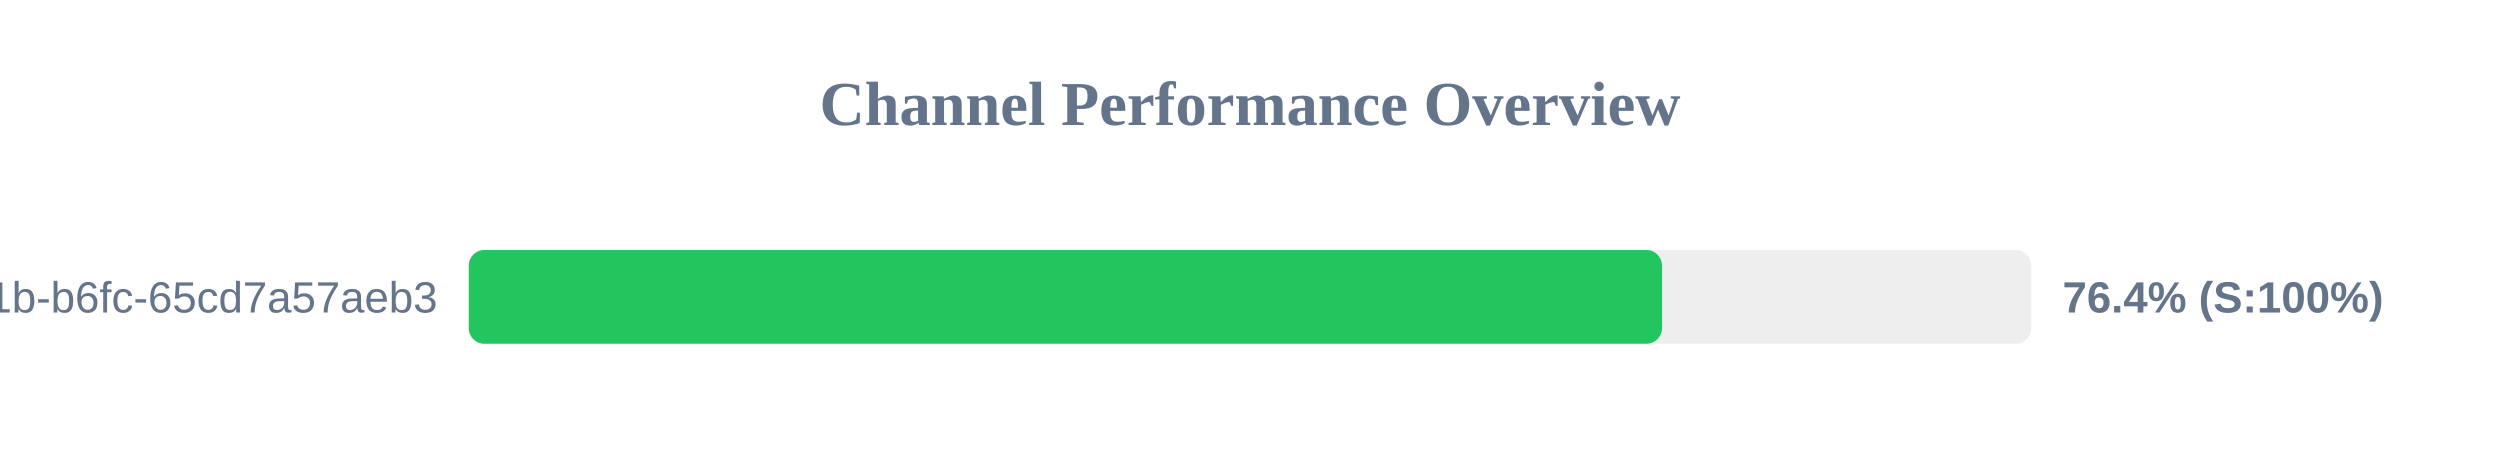
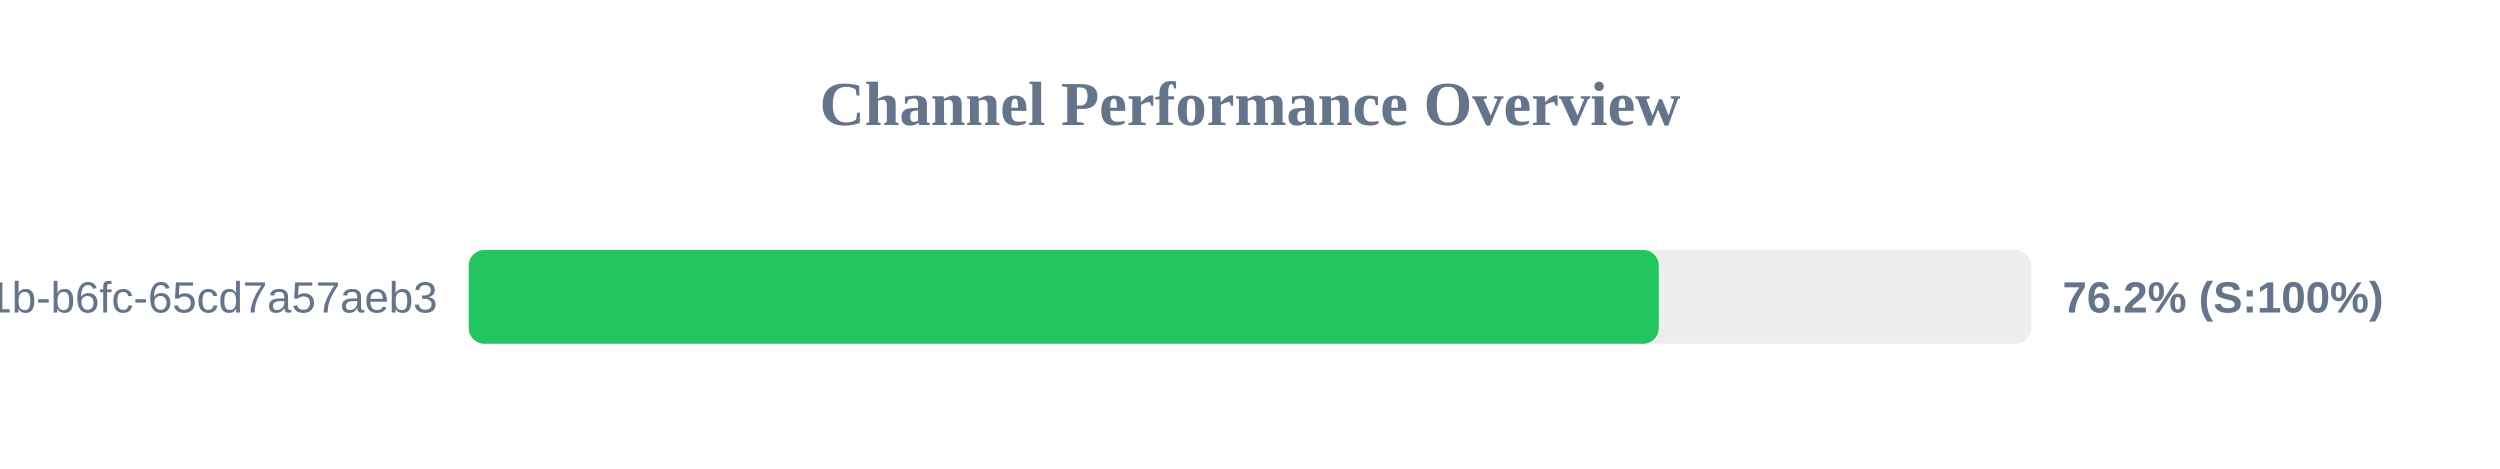
<svg xmlns="http://www.w3.org/2000/svg" width="800" height="150" version="1.1">
  <style>
        .row { font: 14px Arial; fill: #64748b; }
        .score { font: bold 14px Arial; fill: #64748b; }
    </style>
  <text x="400" y="40" text-anchor="middle" font-size="20px" font-weight="bold" fill="#64748b">Channel Performance Overview</text>
  <rect x="150" y="80" width="500" height="30" fill="#eee" rx="5" />
-   <rect x="150" y="80" width="381.85" height="30" fill="#22c55e" rx="5" />
+   <rect x="150" y="80" width="380.8" height="30" fill="#22c55e" rx="5" />
  <text x="140" y="100" text-anchor="end" class="row">?uuid=9c859345-959f-491b-b6fc-65cd7a57aeb3</text>
-   <text x="660" y="100" text-anchor="start" class="score">76.4% (S:100%)</text>
+   <text x="660" y="100" text-anchor="start" class="score">76.2% (S:100%)</text>
</svg>
